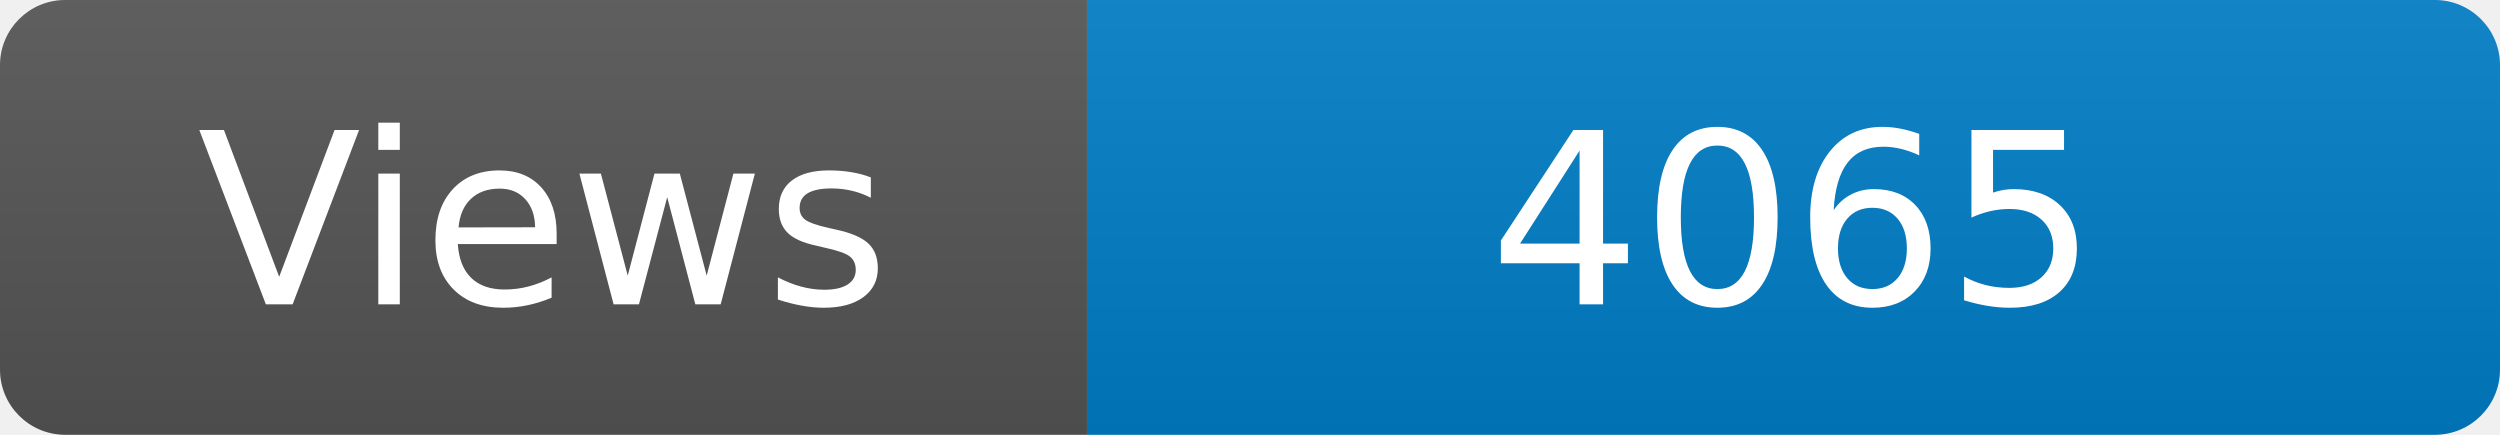
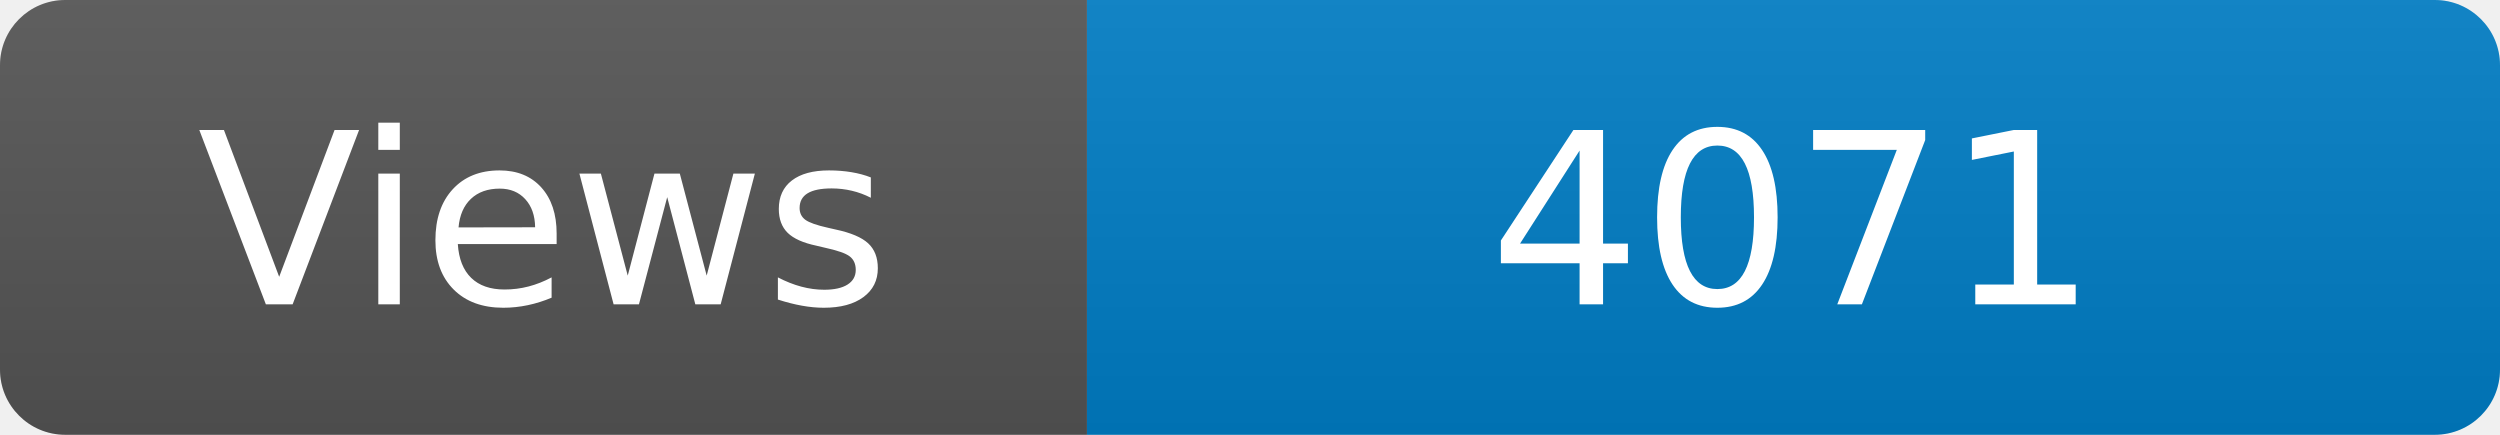
<svg xmlns="http://www.w3.org/2000/svg" width="115" height="20" role="img" aria-label="Maintained?: yes">
  <linearGradient id="s" x2="0" y2="100%">
    <stop offset="0" stop-color="#bbb" stop-opacity=".1" />
    <stop offset="1" stop-opacity=".1" />
  </linearGradient>
  <clipPath id="r">
    <rect width="115" height="20" rx="3" fill="#fff" />
  </clipPath>
  <g clip-path="url(#r)">
    <rect width="50" height="20" fill="#555" />
    <rect x="50" width="160" height="20" fill="#007ec6" />
    <rect width="115" height="20" fill="url(#s)" />
  </g>
  <g fill="#fff" text-anchor="middle" font-family="Verdana,Geneva,DejaVu Sans,sans-serif" font-size="110">
    <text x="250" y="140" transform="scale(.1)" fill="#fff">Views</text>
-     <text x="825" y="140" transform="scale(.1)" fill="#fff">4065</text>
+     <text x="825" y="140" transform="scale(.1)" fill="#fff">4071</text>
  </g>
</svg>
